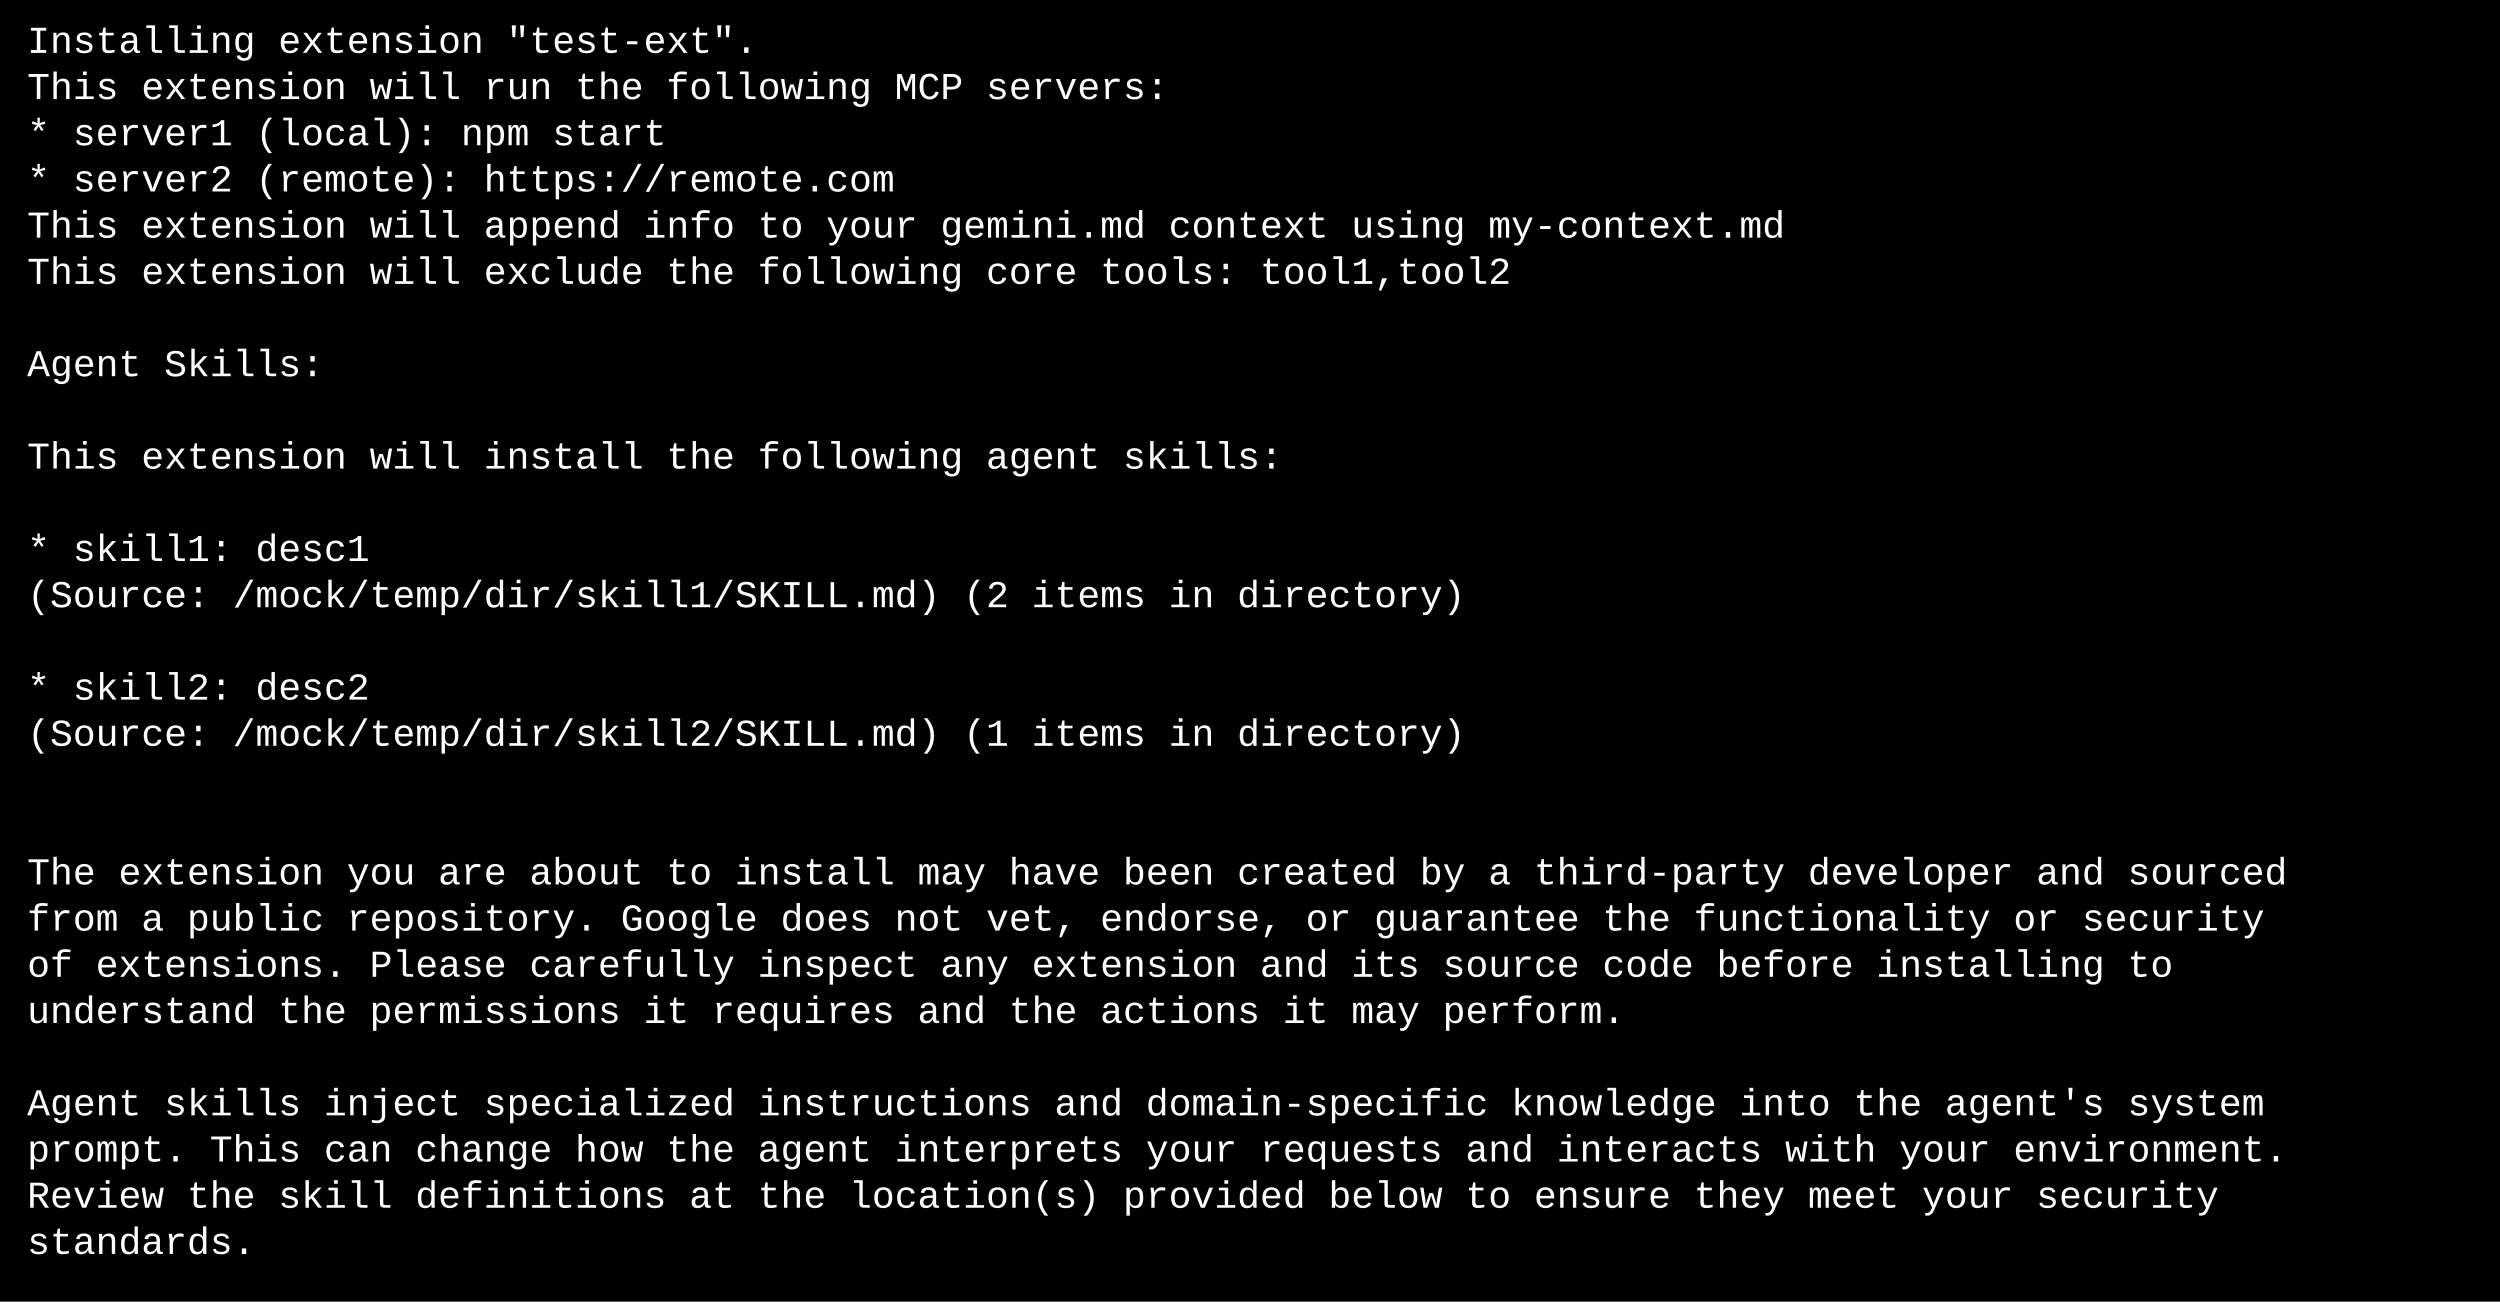
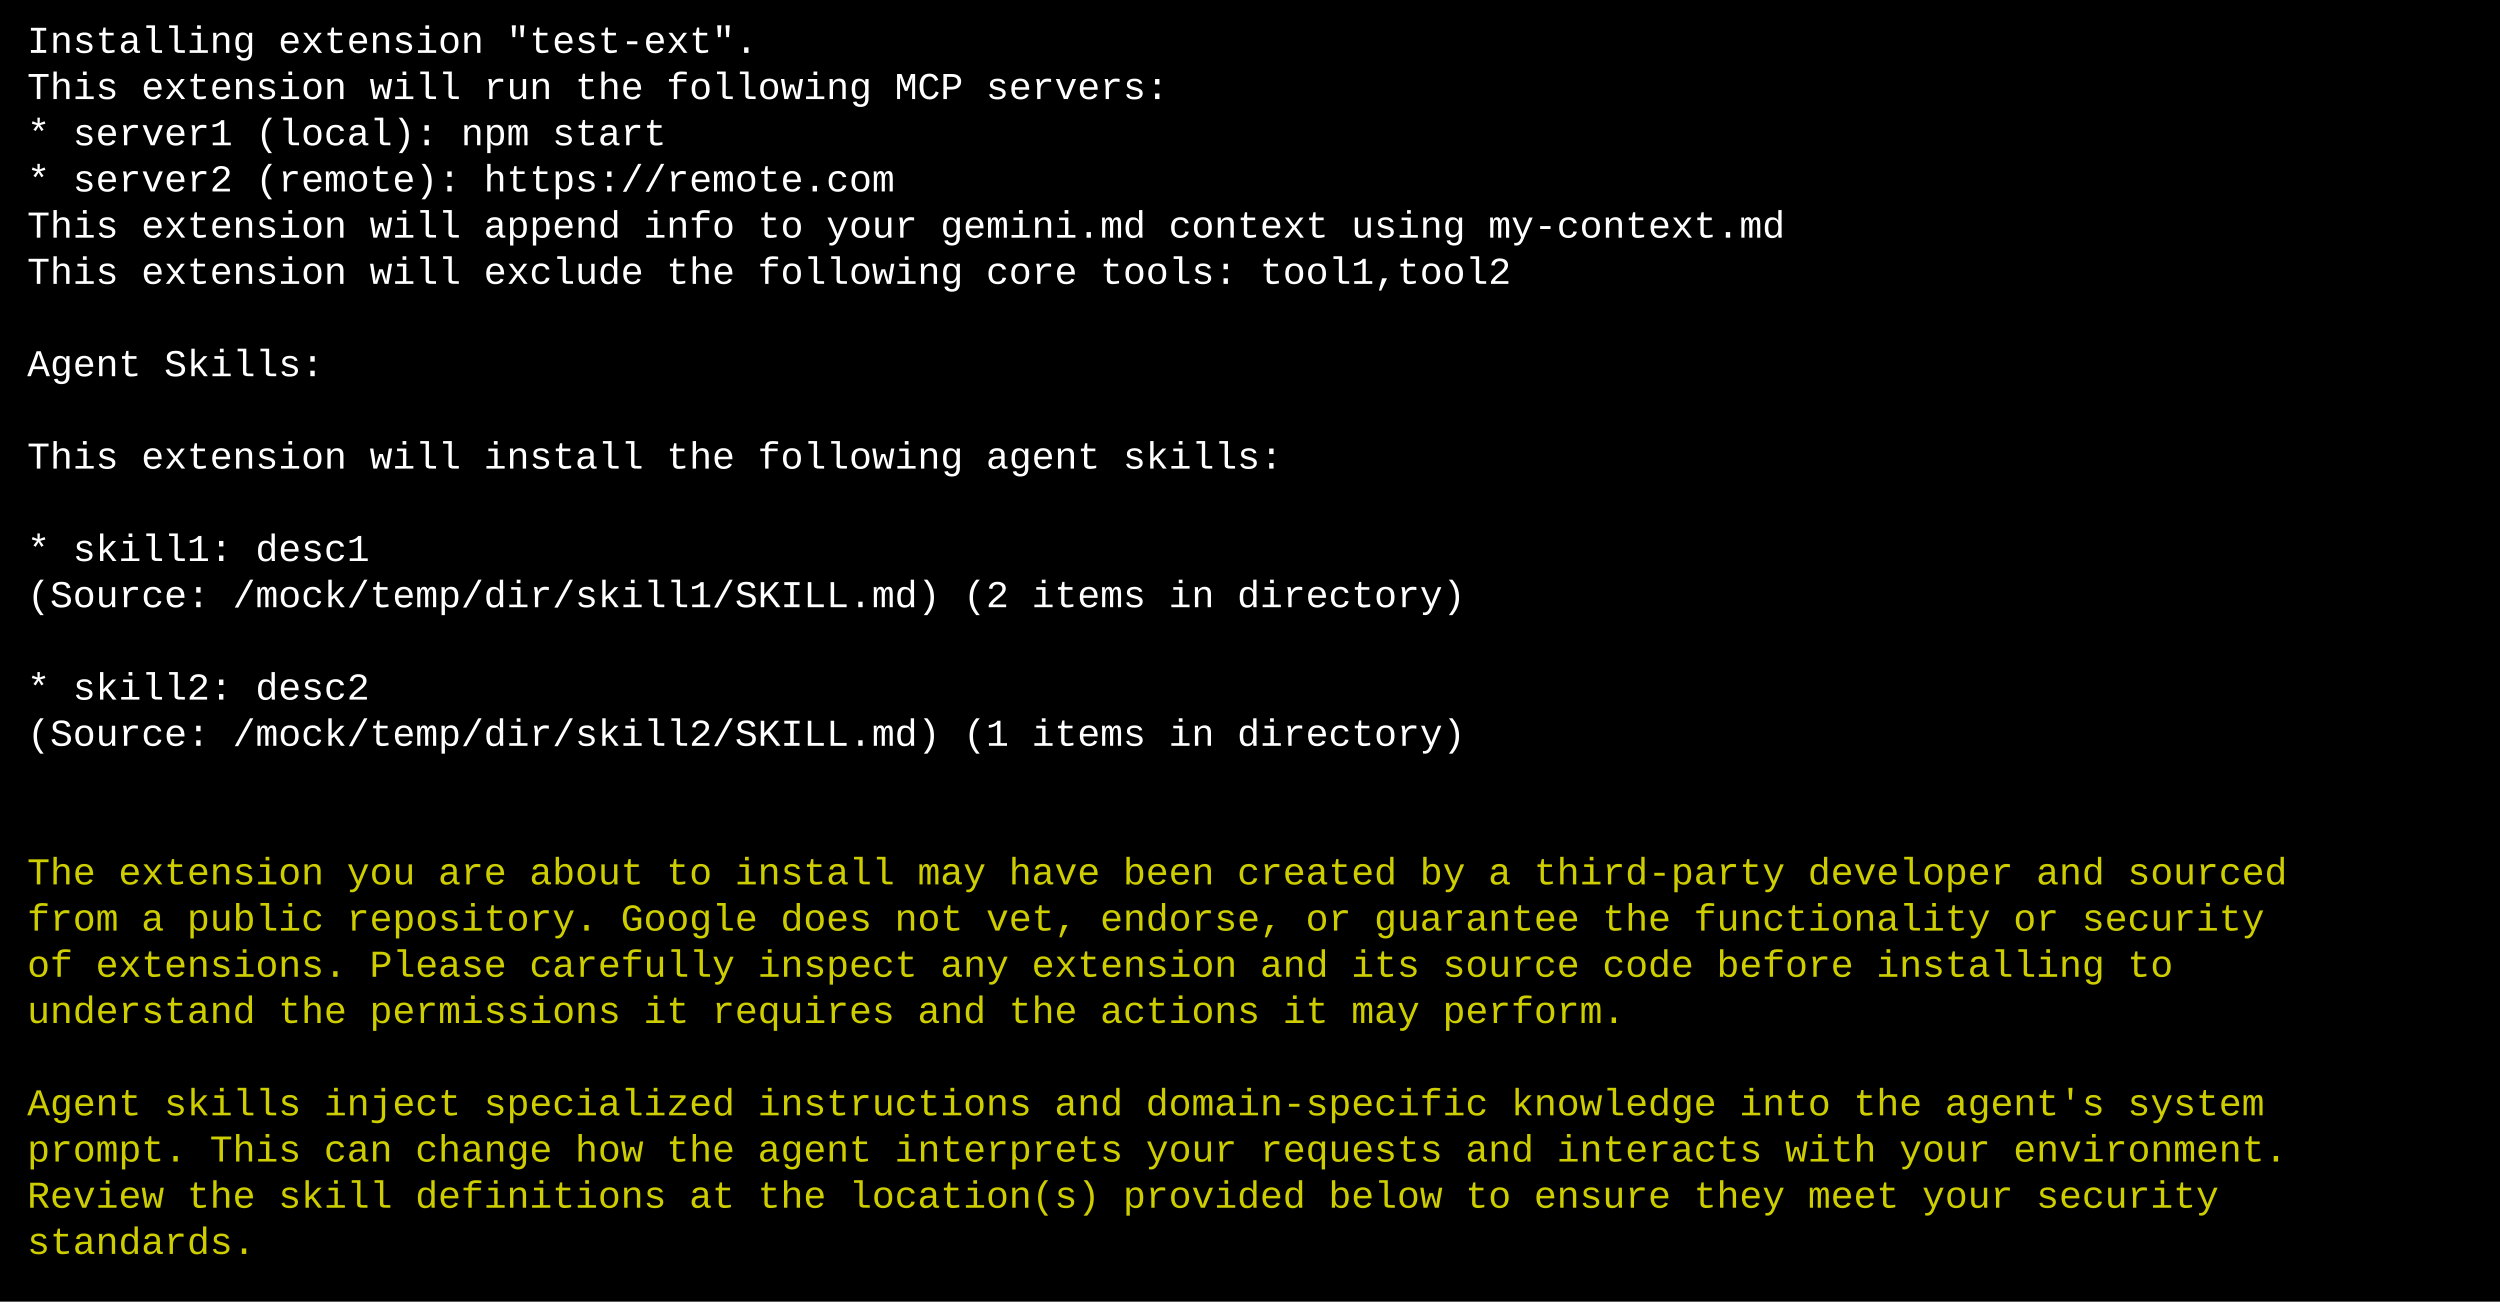
<svg xmlns="http://www.w3.org/2000/svg" width="920" height="479" viewBox="0 0 920 479">
  <style>
    text { font-family: Consolas, "Courier New", monospace; font-size: 14px; dominant-baseline: text-before-edge; white-space: pre; }
  </style>
  <rect width="920" height="479" fill="#000000" />
  <g transform="translate(10, 10)">
    <text x="0" y="2" fill="#ffffff" textLength="900" lengthAdjust="spacingAndGlyphs">Installing extension "test-ext".                                                                    </text>
    <text x="0" y="19" fill="#ffffff" textLength="900" lengthAdjust="spacingAndGlyphs">This extension will run the following MCP servers:                                                  </text>
    <text x="0" y="36" fill="#ffffff" textLength="900" lengthAdjust="spacingAndGlyphs">  * server1 (local): npm start                                                                      </text>
    <text x="0" y="53" fill="#ffffff" textLength="900" lengthAdjust="spacingAndGlyphs">  * server2 (remote): https://remote.com                                                            </text>
    <text x="0" y="70" fill="#ffffff" textLength="900" lengthAdjust="spacingAndGlyphs">This extension will append info to your gemini.md context using my-context.md                       </text>
    <text x="0" y="87" fill="#ffffff" textLength="900" lengthAdjust="spacingAndGlyphs">This extension will exclude the following core tools: tool1,tool2                                   </text>
    <text x="0" y="121" fill="#ffffff" textLength="900" lengthAdjust="spacingAndGlyphs">Agent Skills:                                                                                       </text>
    <text x="0" y="155" fill="#ffffff" textLength="900" lengthAdjust="spacingAndGlyphs">This extension will install the following agent skills:                                             </text>
    <text x="0" y="189" fill="#ffffff" textLength="900" lengthAdjust="spacingAndGlyphs">  * skill1: desc1                                                                                   </text>
    <text x="0" y="206" fill="#ffffff" textLength="900" lengthAdjust="spacingAndGlyphs">    (Source: /mock/temp/dir/skill1/SKILL.md) (2 items in directory)                                 </text>
    <text x="0" y="240" fill="#ffffff" textLength="900" lengthAdjust="spacingAndGlyphs">  * skill2: desc2                                                                                   </text>
    <text x="0" y="257" fill="#ffffff" textLength="900" lengthAdjust="spacingAndGlyphs">    (Source: /mock/temp/dir/skill2/SKILL.md) (1 items in directory)                                 </text>
-     <text x="0" y="308" fill="#ffffff" textLength="900" lengthAdjust="spacingAndGlyphs">The extension you are about to install may have been created by a third-party developer and sourced </text>
-     <text x="0" y="325" fill="#ffffff" textLength="900" lengthAdjust="spacingAndGlyphs">from a public repository. Google does not vet, endorse, or guarantee the functionality or security  </text>
-     <text x="0" y="342" fill="#ffffff" textLength="900" lengthAdjust="spacingAndGlyphs">of extensions. Please carefully inspect any extension and its source code before installing to      </text>
-     <text x="0" y="359" fill="#ffffff" textLength="900" lengthAdjust="spacingAndGlyphs">understand the permissions it requires and the actions it may perform.                              </text>
-     <text x="0" y="393" fill="#ffffff" textLength="900" lengthAdjust="spacingAndGlyphs">Agent skills inject specialized instructions and domain-specific knowledge into the agent's system  </text>
-     <text x="0" y="410" fill="#ffffff" textLength="900" lengthAdjust="spacingAndGlyphs">prompt. This can change how the agent interprets your requests and interacts with your environment. </text>
-     <text x="0" y="427" fill="#ffffff" textLength="900" lengthAdjust="spacingAndGlyphs">Review the skill definitions at the location(s) provided below to ensure they meet your security    </text>
-     <text x="0" y="444" fill="#ffffff" textLength="900" lengthAdjust="spacingAndGlyphs">standards.                                                                                          </text>
+     <text x="0" y="308" fill="#cdcd00" textLength="891" lengthAdjust="spacingAndGlyphs">The extension you are about to install may have been created by a third-party developer and sourced</text>
+     <text x="0" y="325" fill="#cdcd00" textLength="882" lengthAdjust="spacingAndGlyphs">from a public repository. Google does not vet, endorse, or guarantee the functionality or security</text>
+     <text x="0" y="342" fill="#cdcd00" textLength="846" lengthAdjust="spacingAndGlyphs">of extensions. Please carefully inspect any extension and its source code before installing to</text>
+     <text x="0" y="359" fill="#cdcd00" textLength="630" lengthAdjust="spacingAndGlyphs">understand the permissions it requires and the actions it may perform.</text>
+     <text x="0" y="393" fill="#cdcd00" textLength="882" lengthAdjust="spacingAndGlyphs">Agent skills inject specialized instructions and domain-specific knowledge into the agent's system</text>
+     <text x="0" y="410" fill="#cdcd00" textLength="891" lengthAdjust="spacingAndGlyphs">prompt. This can change how the agent interprets your requests and interacts with your environment.</text>
+     <text x="0" y="427" fill="#cdcd00" textLength="864" lengthAdjust="spacingAndGlyphs">Review the skill definitions at the location(s) provided below to ensure they meet your security</text>
+     <text x="0" y="444" fill="#cdcd00" textLength="90" lengthAdjust="spacingAndGlyphs">standards.</text>
  </g>
</svg>
